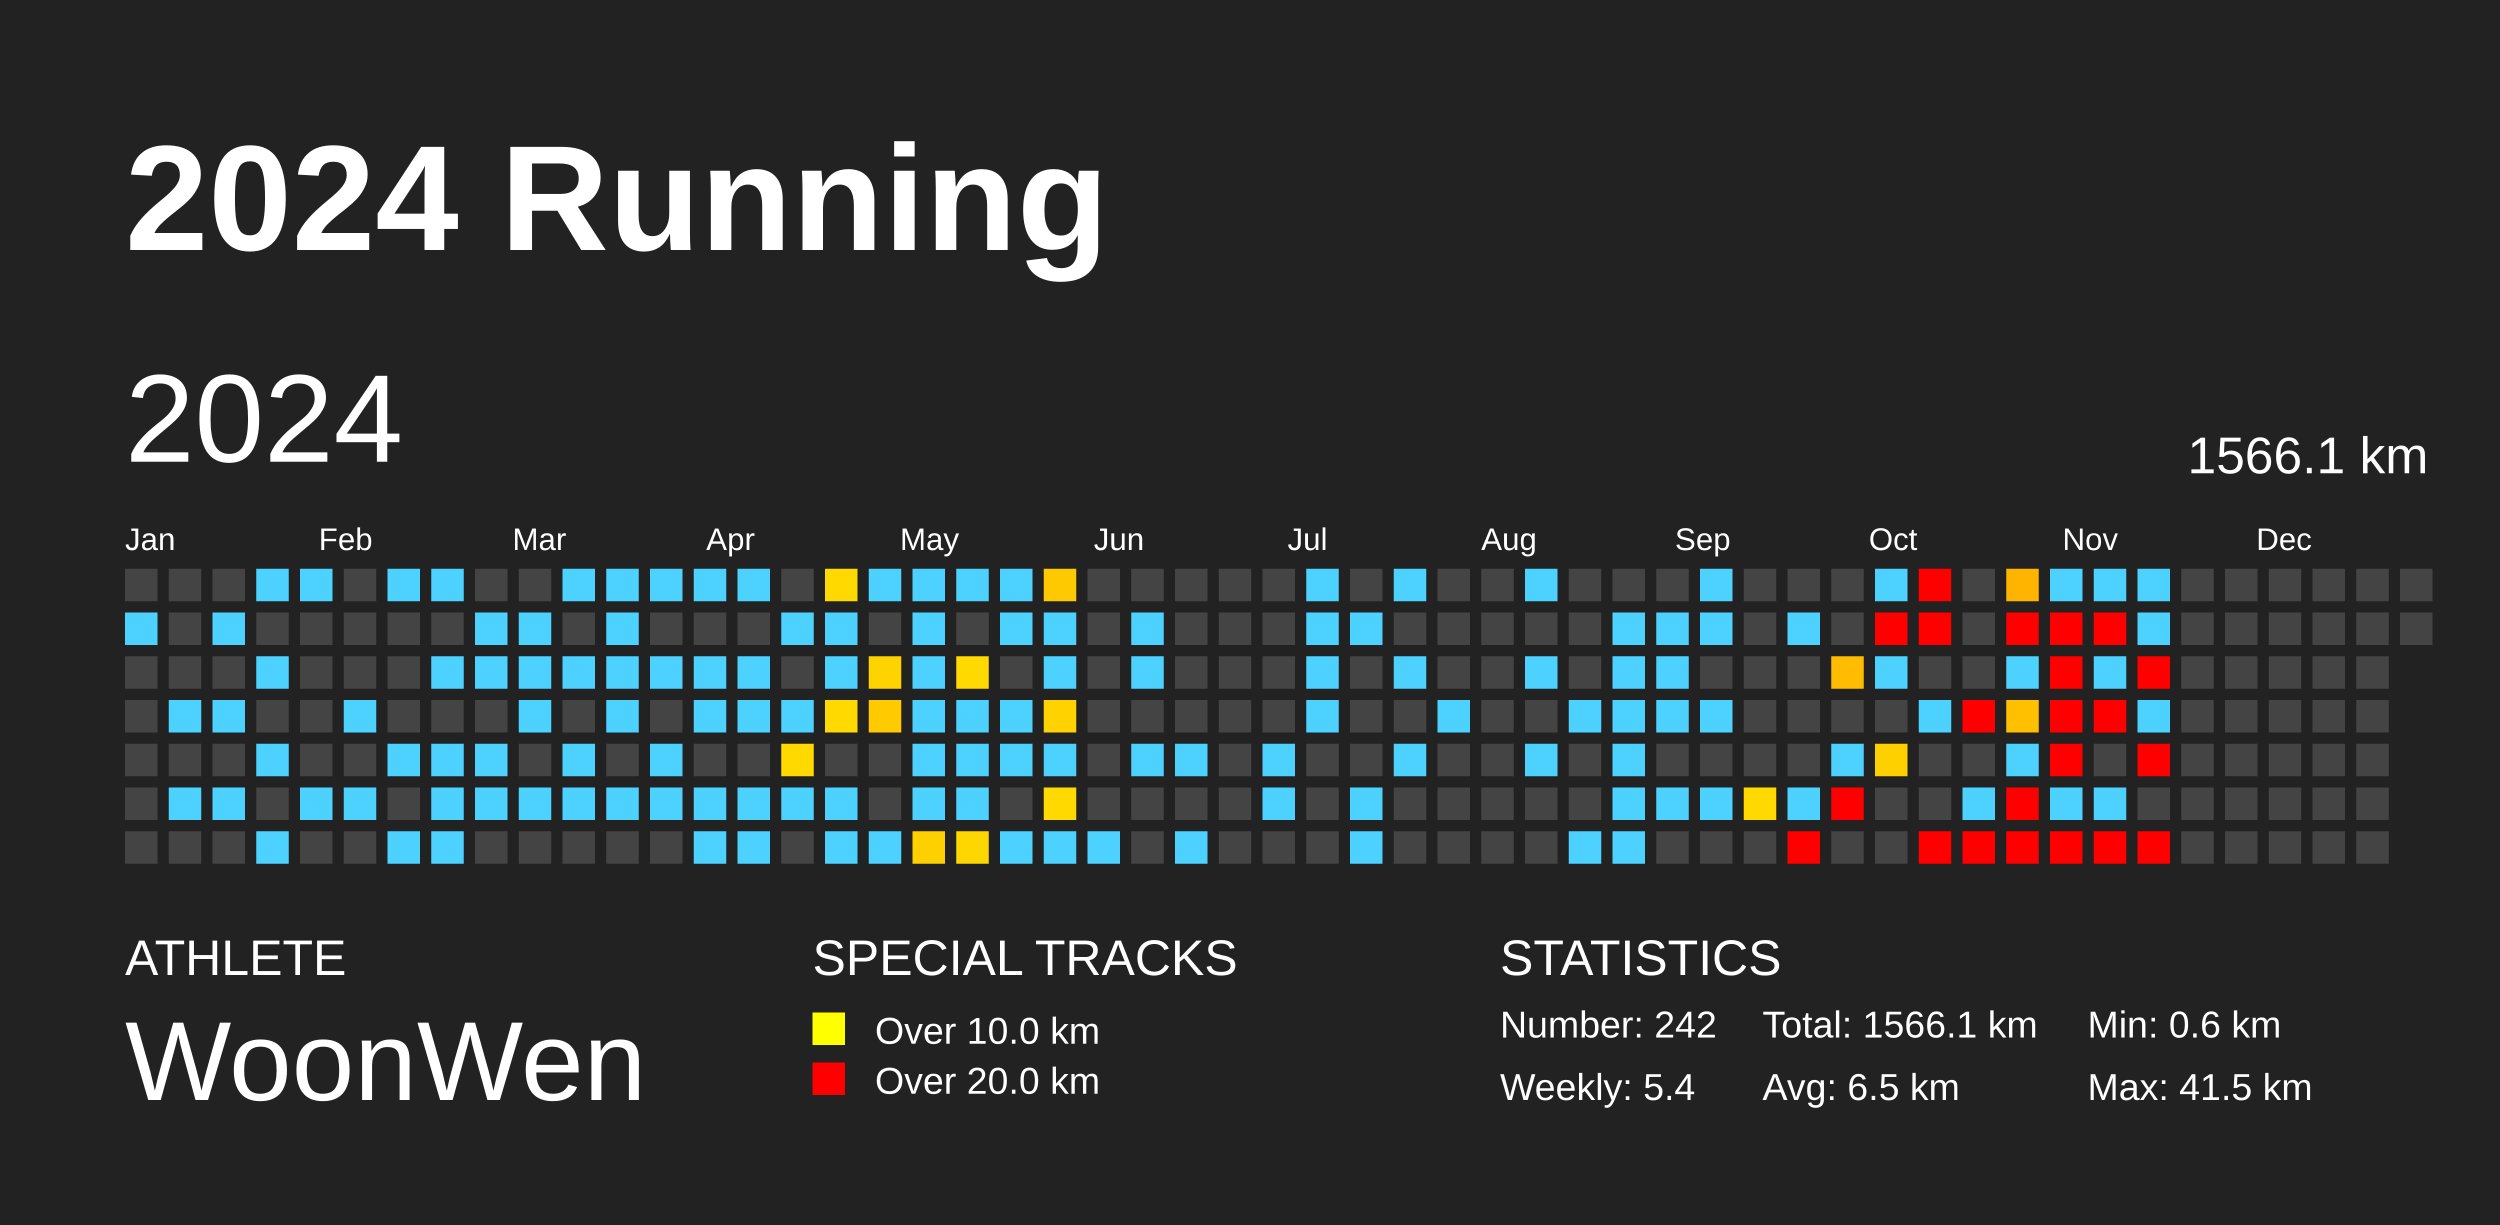
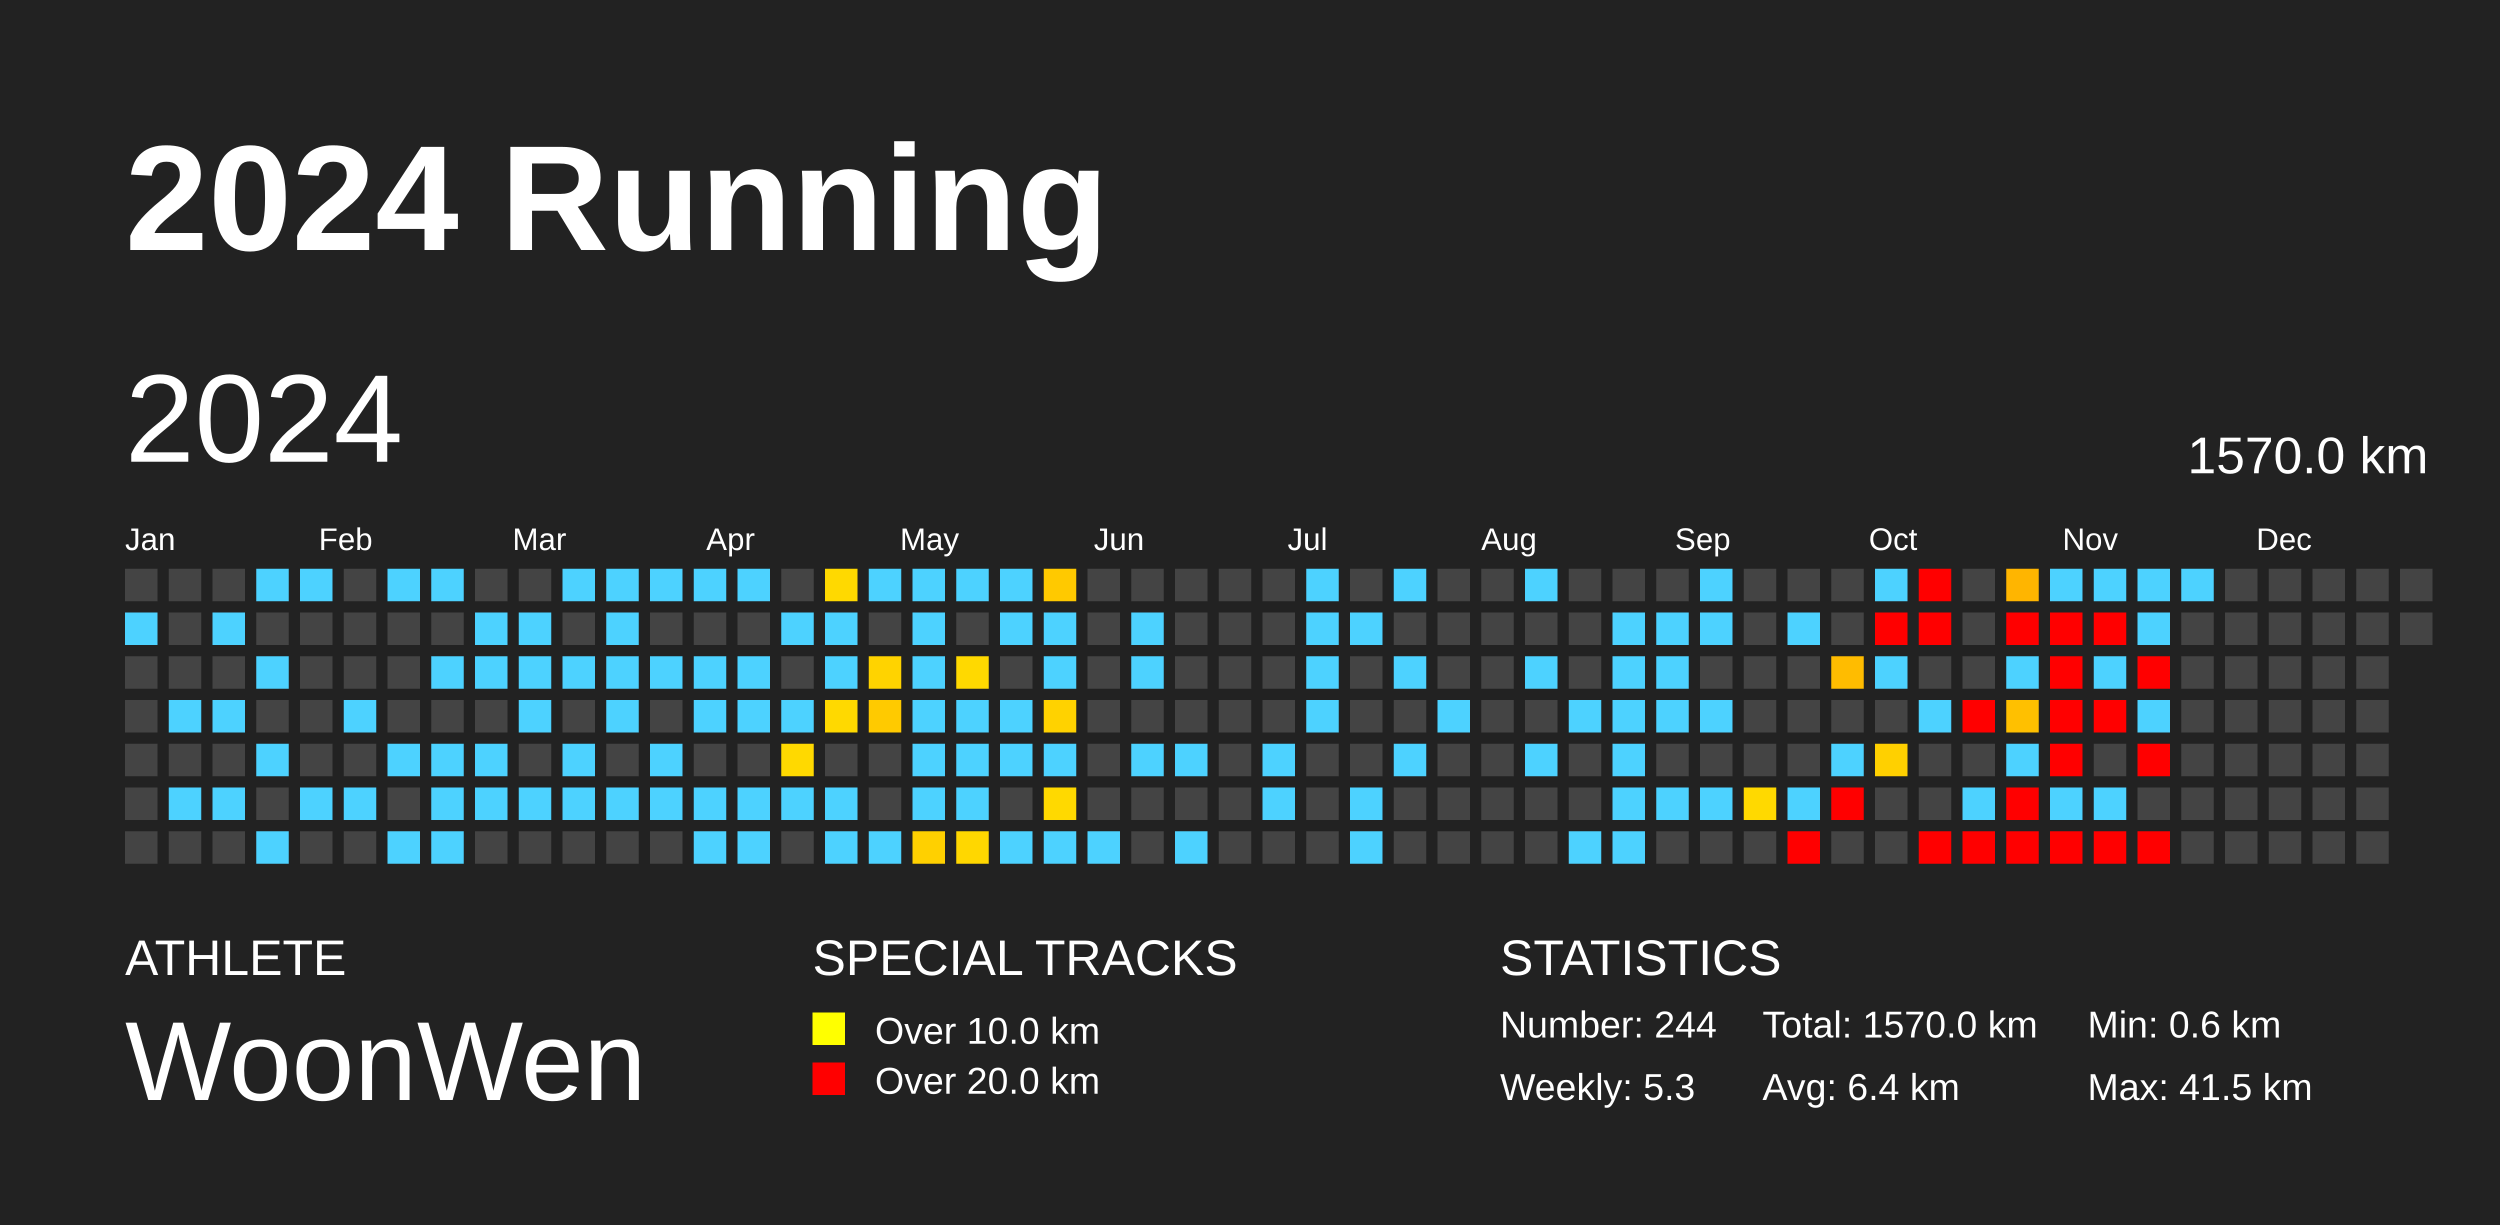
<svg xmlns="http://www.w3.org/2000/svg" baseProfile="full" height="98mm" version="1.1" viewBox="0,0,200,98" width="200mm">
  <defs />
  <rect fill="#222222" height="98" width="200" x="0" y="0" />
  <text fill="#FFFFFF" style="font-size:12px; font-family:Arial; font-weight:bold;" x="10" y="20">2024 Running</text>
  <text fill="#FFFFFF" style="font-size:4px; font-family:Arial" x="10" y="78">ATHLETE</text>
  <text fill="#FFFFFF" style="font-size:9px; font-family:Arial" x="10" y="88">WoonWen</text>
  <text fill="#FFFFFF" style="font-size:4px; font-family:Arial" x="65" y="78">SPECIAL TRACKS</text>
  <rect fill="yellow" height="2.6" width="2.6" x="65" y="81" />
  <text fill="#FFFFFF" style="font-size:3px; font-family:Arial" x="70" y="83.5">Over 10.0 km</text>
  <rect fill="red" height="2.6" width="2.6" x="65" y="85" />
  <text fill="#FFFFFF" style="font-size:3px; font-family:Arial" x="70" y="87.5">Over 20.0 km</text>
  <text fill="#FFFFFF" style="font-size:4px; font-family:Arial" x="120" y="78">STATISTICS</text>
-   <text fill="#FFFFFF" style="font-size:3px; font-family:Arial" x="120" y="83">Number: 242</text>
-   <text fill="#FFFFFF" style="font-size:3px; font-family:Arial" x="120" y="88">Weekly: 5.4</text>
-   <text fill="#FFFFFF" style="font-size:3px; font-family:Arial" x="141" y="83">Total: 1566.1 km</text>
-   <text fill="#FFFFFF" style="font-size:3px; font-family:Arial" x="141" y="88">Avg: 6.5 km</text>
+   <text fill="#FFFFFF" style="font-size:3px; font-family:Arial" x="120" y="83">Number: 244</text>
+   <text fill="#FFFFFF" style="font-size:3px; font-family:Arial" x="120" y="88">Weekly: 5.3</text>
+   <text fill="#FFFFFF" style="font-size:3px; font-family:Arial" x="141" y="83">Total: 1570.0 km</text>
+   <text fill="#FFFFFF" style="font-size:3px; font-family:Arial" x="141" y="88">Avg: 6.4 km</text>
  <text fill="#FFFFFF" style="font-size:3px; font-family:Arial" x="167" y="83">Min: 0.6 km</text>
  <text fill="#FFFFFF" style="font-size:3px; font-family:Arial" x="167" y="88">Max: 41.5 km</text>
  <text dominant-baseline="hanging" fill="#FFFFFF" style="font-size:10.0px; font-family:Arial;" x="10" y="30">2024</text>
-   <text dominant-baseline="hanging" fill="#FFFFFF" style="font-size:4.125px; font-family:Arial;" x="175" y="35">1566.1 km</text>
+   <text dominant-baseline="hanging" fill="#FFFFFF" style="font-size:4.125px; font-family:Arial;" x="175" y="35">1570.0 km</text>
  <text fill="#FFFFFF" style="font-size:2.5px; font-family:Arial" x="10.0" y="44">Jan</text>
  <text fill="#FFFFFF" style="font-size:2.5px; font-family:Arial" x="25.5" y="44">Feb</text>
  <text fill="#FFFFFF" style="font-size:2.5px; font-family:Arial" x="41.0" y="44">Mar</text>
  <text fill="#FFFFFF" style="font-size:2.5px; font-family:Arial" x="56.5" y="44">Apr</text>
  <text fill="#FFFFFF" style="font-size:2.5px; font-family:Arial" x="72.0" y="44">May</text>
  <text fill="#FFFFFF" style="font-size:2.5px; font-family:Arial" x="87.5" y="44">Jun</text>
  <text fill="#FFFFFF" style="font-size:2.5px; font-family:Arial" x="103.0" y="44">Jul</text>
  <text fill="#FFFFFF" style="font-size:2.5px; font-family:Arial" x="118.5" y="44">Aug</text>
  <text fill="#FFFFFF" style="font-size:2.5px; font-family:Arial" x="134.0" y="44">Sep</text>
  <text fill="#FFFFFF" style="font-size:2.5px; font-family:Arial" x="149.5" y="44">Oct</text>
  <text fill="#FFFFFF" style="font-size:2.5px; font-family:Arial" x="165.0" y="44">Nov</text>
  <text fill="#FFFFFF" style="font-size:2.5px; font-family:Arial" x="180.5" y="44">Dec</text>
  <rect fill="#444444" height="2.6" width="2.6" x="10.0" y="45.5" />
  <rect fill="#4dd2ff" height="2.6" width="2.6" x="10.0" y="49.0" />
  <rect fill="#444444" height="2.6" width="2.6" x="10.0" y="52.5" />
  <rect fill="#444444" height="2.6" width="2.6" x="10.0" y="56.0" />
  <rect fill="#444444" height="2.6" width="2.6" x="10.0" y="59.5" />
  <rect fill="#444444" height="2.6" width="2.6" x="10.0" y="63.0" />
  <rect fill="#444444" height="2.6" width="2.6" x="10.0" y="66.5" />
  <rect fill="#444444" height="2.6" width="2.6" x="13.5" y="45.5" />
  <rect fill="#444444" height="2.6" width="2.6" x="13.5" y="49.0" />
  <rect fill="#444444" height="2.6" width="2.6" x="13.5" y="52.5" />
  <rect fill="#4dd2ff" height="2.6" width="2.6" x="13.5" y="56.0" />
  <rect fill="#444444" height="2.6" width="2.6" x="13.5" y="59.5" />
  <rect fill="#4dd2ff" height="2.6" width="2.6" x="13.5" y="63.0" />
  <rect fill="#444444" height="2.6" width="2.6" x="13.5" y="66.5" />
  <rect fill="#444444" height="2.6" width="2.6" x="17.0" y="45.5" />
  <rect fill="#4dd2ff" height="2.6" width="2.6" x="17.0" y="49.0" />
  <rect fill="#444444" height="2.6" width="2.6" x="17.0" y="52.5" />
  <rect fill="#4dd2ff" height="2.6" width="2.6" x="17.0" y="56.0" />
  <rect fill="#444444" height="2.6" width="2.6" x="17.0" y="59.5" />
  <rect fill="#4dd2ff" height="2.6" width="2.6" x="17.0" y="63.0" />
  <rect fill="#444444" height="2.6" width="2.6" x="17.0" y="66.5" />
  <rect fill="#4dd2ff" height="2.6" width="2.6" x="20.5" y="45.5" />
  <rect fill="#444444" height="2.6" width="2.6" x="20.5" y="49.0" />
  <rect fill="#4dd2ff" height="2.6" width="2.6" x="20.5" y="52.5" />
  <rect fill="#444444" height="2.6" width="2.6" x="20.5" y="56.0" />
  <rect fill="#4dd2ff" height="2.6" width="2.6" x="20.5" y="59.5" />
  <rect fill="#444444" height="2.6" width="2.6" x="20.5" y="63.0" />
  <rect fill="#4dd2ff" height="2.6" width="2.6" x="20.5" y="66.5" />
  <rect fill="#4dd2ff" height="2.6" width="2.6" x="24.0" y="45.5" />
  <rect fill="#444444" height="2.6" width="2.6" x="24.0" y="49.0" />
  <rect fill="#444444" height="2.6" width="2.6" x="24.0" y="52.5" />
  <rect fill="#444444" height="2.6" width="2.6" x="24.0" y="56.0" />
  <rect fill="#444444" height="2.6" width="2.6" x="24.0" y="59.5" />
  <rect fill="#4dd2ff" height="2.6" width="2.6" x="24.0" y="63.0" />
  <rect fill="#444444" height="2.6" width="2.6" x="24.0" y="66.5" />
  <rect fill="#444444" height="2.6" width="2.6" x="27.5" y="45.5" />
  <rect fill="#444444" height="2.6" width="2.6" x="27.5" y="49.0" />
  <rect fill="#444444" height="2.6" width="2.6" x="27.5" y="52.5" />
  <rect fill="#4dd2ff" height="2.6" width="2.6" x="27.5" y="56.0" />
  <rect fill="#444444" height="2.6" width="2.6" x="27.5" y="59.5" />
  <rect fill="#4dd2ff" height="2.6" width="2.6" x="27.5" y="63.0" />
  <rect fill="#444444" height="2.6" width="2.6" x="27.5" y="66.5" />
  <rect fill="#4dd2ff" height="2.6" width="2.6" x="31.0" y="45.5" />
  <rect fill="#444444" height="2.6" width="2.6" x="31.0" y="49.0" />
  <rect fill="#444444" height="2.6" width="2.6" x="31.0" y="52.5" />
  <rect fill="#444444" height="2.6" width="2.6" x="31.0" y="56.0" />
  <rect fill="#4dd2ff" height="2.6" width="2.6" x="31.0" y="59.5" />
  <rect fill="#444444" height="2.6" width="2.6" x="31.0" y="63.0" />
  <rect fill="#4dd2ff" height="2.6" width="2.6" x="31.0" y="66.5" />
  <rect fill="#4dd2ff" height="2.6" width="2.6" x="34.5" y="45.5" />
  <rect fill="#444444" height="2.6" width="2.6" x="34.5" y="49.0" />
  <rect fill="#4dd2ff" height="2.6" width="2.6" x="34.5" y="52.5" />
  <rect fill="#444444" height="2.6" width="2.6" x="34.5" y="56.0" />
  <rect fill="#4dd2ff" height="2.6" width="2.6" x="34.5" y="59.5" />
  <rect fill="#4dd2ff" height="2.6" width="2.6" x="34.5" y="63.0" />
  <rect fill="#4dd2ff" height="2.6" width="2.6" x="34.5" y="66.5" />
  <rect fill="#444444" height="2.6" width="2.6" x="38.0" y="45.5" />
  <rect fill="#4dd2ff" height="2.6" width="2.6" x="38.0" y="49.0" />
  <rect fill="#4dd2ff" height="2.6" width="2.6" x="38.0" y="52.5" />
  <rect fill="#444444" height="2.6" width="2.6" x="38.0" y="56.0" />
  <rect fill="#4dd2ff" height="2.6" width="2.6" x="38.0" y="59.5" />
  <rect fill="#4dd2ff" height="2.6" width="2.6" x="38.0" y="63.0" />
  <rect fill="#444444" height="2.6" width="2.6" x="38.0" y="66.5" />
  <rect fill="#444444" height="2.6" width="2.6" x="41.5" y="45.5" />
  <rect fill="#4dd2ff" height="2.6" width="2.6" x="41.5" y="49.0" />
  <rect fill="#4dd2ff" height="2.6" width="2.6" x="41.5" y="52.5" />
  <rect fill="#4dd2ff" height="2.6" width="2.6" x="41.5" y="56.0" />
  <rect fill="#444444" height="2.6" width="2.6" x="41.5" y="59.5" />
  <rect fill="#4dd2ff" height="2.6" width="2.6" x="41.5" y="63.0" />
  <rect fill="#444444" height="2.6" width="2.6" x="41.5" y="66.5" />
  <rect fill="#4dd2ff" height="2.6" width="2.6" x="45.0" y="45.5" />
  <rect fill="#444444" height="2.6" width="2.6" x="45.0" y="49.0" />
  <rect fill="#4dd2ff" height="2.6" width="2.6" x="45.0" y="52.5" />
  <rect fill="#444444" height="2.6" width="2.6" x="45.0" y="56.0" />
  <rect fill="#4dd2ff" height="2.6" width="2.6" x="45.0" y="59.5" />
  <rect fill="#4dd2ff" height="2.6" width="2.6" x="45.0" y="63.0" />
  <rect fill="#444444" height="2.6" width="2.6" x="45.0" y="66.5" />
  <rect fill="#4dd2ff" height="2.6" width="2.6" x="48.5" y="45.5" />
  <rect fill="#4dd2ff" height="2.6" width="2.6" x="48.5" y="49.0" />
  <rect fill="#4dd2ff" height="2.6" width="2.6" x="48.5" y="52.5" />
  <rect fill="#4dd2ff" height="2.6" width="2.6" x="48.5" y="56.0" />
  <rect fill="#444444" height="2.6" width="2.6" x="48.5" y="59.5" />
  <rect fill="#4dd2ff" height="2.6" width="2.6" x="48.5" y="63.0" />
  <rect fill="#444444" height="2.6" width="2.6" x="48.5" y="66.5" />
  <rect fill="#4dd2ff" height="2.6" width="2.6" x="52.0" y="45.5" />
  <rect fill="#444444" height="2.6" width="2.6" x="52.0" y="49.0" />
  <rect fill="#4dd2ff" height="2.6" width="2.6" x="52.0" y="52.5" />
  <rect fill="#444444" height="2.6" width="2.6" x="52.0" y="56.0" />
  <rect fill="#4dd2ff" height="2.6" width="2.6" x="52.0" y="59.5" />
  <rect fill="#4dd2ff" height="2.6" width="2.6" x="52.0" y="63.0" />
  <rect fill="#444444" height="2.6" width="2.6" x="52.0" y="66.5" />
  <rect fill="#4dd2ff" height="2.6" width="2.6" x="55.5" y="45.5" />
  <rect fill="#444444" height="2.6" width="2.6" x="55.5" y="49.0" />
  <rect fill="#4dd2ff" height="2.6" width="2.6" x="55.5" y="52.5" />
  <rect fill="#4dd2ff" height="2.6" width="2.6" x="55.5" y="56.0" />
  <rect fill="#444444" height="2.6" width="2.6" x="55.5" y="59.5" />
  <rect fill="#4dd2ff" height="2.6" width="2.6" x="55.5" y="63.0" />
  <rect fill="#4dd2ff" height="2.6" width="2.6" x="55.5" y="66.5" />
  <rect fill="#4dd2ff" height="2.6" width="2.6" x="59.0" y="45.5" />
  <rect fill="#444444" height="2.6" width="2.6" x="59.0" y="49.0" />
  <rect fill="#4dd2ff" height="2.6" width="2.6" x="59.0" y="52.5" />
  <rect fill="#4dd2ff" height="2.6" width="2.6" x="59.0" y="56.0" />
  <rect fill="#444444" height="2.6" width="2.6" x="59.0" y="59.5" />
  <rect fill="#4dd2ff" height="2.6" width="2.6" x="59.0" y="63.0" />
  <rect fill="#4dd2ff" height="2.6" width="2.6" x="59.0" y="66.5" />
  <rect fill="#444444" height="2.6" width="2.6" x="62.5" y="45.5" />
  <rect fill="#4dd2ff" height="2.6" width="2.6" x="62.5" y="49.0" />
  <rect fill="#444444" height="2.6" width="2.6" x="62.5" y="52.5" />
  <rect fill="#4dd2ff" height="2.6" width="2.6" x="62.5" y="56.0" />
  <rect fill="#ffd900" height="2.6" width="2.6" x="62.5" y="59.5" />
  <rect fill="#4dd2ff" height="2.6" width="2.6" x="62.5" y="63.0" />
  <rect fill="#444444" height="2.6" width="2.6" x="62.5" y="66.5" />
  <rect fill="#ffd900" height="2.6" width="2.6" x="66.0" y="45.5" />
  <rect fill="#4dd2ff" height="2.6" width="2.6" x="66.0" y="49.0" />
  <rect fill="#4dd2ff" height="2.6" width="2.6" x="66.0" y="52.5" />
  <rect fill="#ffd900" height="2.6" width="2.6" x="66.0" y="56.0" />
  <rect fill="#444444" height="2.6" width="2.6" x="66.0" y="59.5" />
  <rect fill="#4dd2ff" height="2.6" width="2.6" x="66.0" y="63.0" />
  <rect fill="#4dd2ff" height="2.6" width="2.6" x="66.0" y="66.5" />
  <rect fill="#4dd2ff" height="2.6" width="2.6" x="69.5" y="45.5" />
  <rect fill="#444444" height="2.6" width="2.6" x="69.5" y="49.0" />
  <rect fill="#ffd300" height="2.6" width="2.6" x="69.5" y="52.5" />
  <rect fill="#ffca00" height="2.6" width="2.6" x="69.5" y="56.0" />
  <rect fill="#444444" height="2.6" width="2.6" x="69.5" y="59.5" />
  <rect fill="#444444" height="2.6" width="2.6" x="69.5" y="63.0" />
  <rect fill="#4dd2ff" height="2.6" width="2.6" x="69.5" y="66.5" />
  <rect fill="#4dd2ff" height="2.6" width="2.6" x="73.0" y="45.5" />
  <rect fill="#4dd2ff" height="2.6" width="2.6" x="73.0" y="49.0" />
  <rect fill="#4dd2ff" height="2.6" width="2.6" x="73.0" y="52.5" />
  <rect fill="#4dd2ff" height="2.6" width="2.6" x="73.0" y="56.0" />
  <rect fill="#4dd2ff" height="2.6" width="2.6" x="73.0" y="59.5" />
  <rect fill="#4dd2ff" height="2.6" width="2.6" x="73.0" y="63.0" />
  <rect fill="#ffd000" height="2.6" width="2.6" x="73.0" y="66.5" />
  <rect fill="#4dd2ff" height="2.6" width="2.6" x="76.5" y="45.5" />
  <rect fill="#444444" height="2.6" width="2.6" x="76.5" y="49.0" />
  <rect fill="#ffd900" height="2.6" width="2.6" x="76.5" y="52.5" />
  <rect fill="#4dd2ff" height="2.6" width="2.6" x="76.5" y="56.0" />
  <rect fill="#4dd2ff" height="2.6" width="2.6" x="76.5" y="59.5" />
  <rect fill="#4dd2ff" height="2.6" width="2.6" x="76.5" y="63.0" />
  <rect fill="#ffd700" height="2.6" width="2.6" x="76.5" y="66.5" />
  <rect fill="#4dd2ff" height="2.6" width="2.6" x="80.0" y="45.5" />
  <rect fill="#4dd2ff" height="2.6" width="2.6" x="80.0" y="49.0" />
  <rect fill="#444444" height="2.6" width="2.6" x="80.0" y="52.5" />
  <rect fill="#4dd2ff" height="2.6" width="2.6" x="80.0" y="56.0" />
  <rect fill="#4dd2ff" height="2.6" width="2.6" x="80.0" y="59.5" />
  <rect fill="#444444" height="2.6" width="2.6" x="80.0" y="63.0" />
  <rect fill="#4dd2ff" height="2.6" width="2.6" x="80.0" y="66.5" />
  <rect fill="#ffc900" height="2.6" width="2.6" x="83.5" y="45.5" />
  <rect fill="#4dd2ff" height="2.6" width="2.6" x="83.5" y="49.0" />
  <rect fill="#4dd2ff" height="2.6" width="2.6" x="83.5" y="52.5" />
  <rect fill="#ffd200" height="2.6" width="2.6" x="83.5" y="56.0" />
  <rect fill="#4dd2ff" height="2.6" width="2.6" x="83.5" y="59.5" />
  <rect fill="#ffd900" height="2.6" width="2.6" x="83.5" y="63.0" />
  <rect fill="#4dd2ff" height="2.6" width="2.6" x="83.5" y="66.5" />
  <rect fill="#444444" height="2.6" width="2.6" x="87.0" y="45.5" />
  <rect fill="#444444" height="2.6" width="2.6" x="87.0" y="49.0" />
  <rect fill="#444444" height="2.6" width="2.6" x="87.0" y="52.5" />
  <rect fill="#444444" height="2.6" width="2.6" x="87.0" y="56.0" />
  <rect fill="#444444" height="2.6" width="2.6" x="87.0" y="59.5" />
  <rect fill="#444444" height="2.6" width="2.6" x="87.0" y="63.0" />
  <rect fill="#4dd2ff" height="2.6" width="2.6" x="87.0" y="66.5" />
  <rect fill="#444444" height="2.6" width="2.6" x="90.5" y="45.5" />
  <rect fill="#4dd2ff" height="2.6" width="2.6" x="90.5" y="49.0" />
  <rect fill="#4dd2ff" height="2.6" width="2.6" x="90.5" y="52.5" />
  <rect fill="#444444" height="2.6" width="2.6" x="90.5" y="56.0" />
  <rect fill="#4dd2ff" height="2.6" width="2.6" x="90.5" y="59.5" />
  <rect fill="#444444" height="2.6" width="2.6" x="90.5" y="63.0" />
  <rect fill="#444444" height="2.6" width="2.6" x="90.5" y="66.5" />
  <rect fill="#444444" height="2.6" width="2.6" x="94.0" y="45.5" />
  <rect fill="#444444" height="2.6" width="2.6" x="94.0" y="49.0" />
  <rect fill="#444444" height="2.6" width="2.6" x="94.0" y="52.5" />
  <rect fill="#444444" height="2.6" width="2.6" x="94.0" y="56.0" />
  <rect fill="#4dd2ff" height="2.6" width="2.6" x="94.0" y="59.5" />
  <rect fill="#444444" height="2.6" width="2.6" x="94.0" y="63.0" />
  <rect fill="#4dd2ff" height="2.6" width="2.6" x="94.0" y="66.5" />
  <rect fill="#444444" height="2.6" width="2.6" x="97.5" y="45.5" />
  <rect fill="#444444" height="2.6" width="2.6" x="97.5" y="49.0" />
  <rect fill="#444444" height="2.6" width="2.6" x="97.5" y="52.5" />
  <rect fill="#444444" height="2.6" width="2.6" x="97.5" y="56.0" />
  <rect fill="#444444" height="2.6" width="2.6" x="97.5" y="59.5" />
  <rect fill="#444444" height="2.6" width="2.6" x="97.5" y="63.0" />
  <rect fill="#444444" height="2.6" width="2.6" x="97.5" y="66.5" />
  <rect fill="#444444" height="2.6" width="2.6" x="101.0" y="45.5" />
  <rect fill="#444444" height="2.6" width="2.6" x="101.0" y="49.0" />
  <rect fill="#444444" height="2.6" width="2.6" x="101.0" y="52.5" />
  <rect fill="#444444" height="2.6" width="2.6" x="101.0" y="56.0" />
  <rect fill="#4dd2ff" height="2.6" width="2.6" x="101.0" y="59.5" />
  <rect fill="#4dd2ff" height="2.6" width="2.6" x="101.0" y="63.0" />
  <rect fill="#444444" height="2.6" width="2.6" x="101.0" y="66.5" />
  <rect fill="#4dd2ff" height="2.6" width="2.6" x="104.5" y="45.5" />
  <rect fill="#4dd2ff" height="2.6" width="2.6" x="104.5" y="49.0" />
  <rect fill="#4dd2ff" height="2.6" width="2.6" x="104.5" y="52.5" />
  <rect fill="#4dd2ff" height="2.6" width="2.6" x="104.5" y="56.0" />
  <rect fill="#444444" height="2.6" width="2.6" x="104.5" y="59.5" />
  <rect fill="#444444" height="2.6" width="2.6" x="104.5" y="63.0" />
  <rect fill="#444444" height="2.6" width="2.6" x="104.5" y="66.5" />
  <rect fill="#444444" height="2.6" width="2.6" x="108.0" y="45.5" />
  <rect fill="#4dd2ff" height="2.6" width="2.6" x="108.0" y="49.0" />
  <rect fill="#444444" height="2.6" width="2.6" x="108.0" y="52.5" />
  <rect fill="#444444" height="2.6" width="2.6" x="108.0" y="56.0" />
  <rect fill="#444444" height="2.6" width="2.6" x="108.0" y="59.5" />
  <rect fill="#4dd2ff" height="2.6" width="2.6" x="108.0" y="63.0" />
  <rect fill="#4dd2ff" height="2.6" width="2.6" x="108.0" y="66.5" />
  <rect fill="#4dd2ff" height="2.6" width="2.6" x="111.5" y="45.5" />
  <rect fill="#444444" height="2.6" width="2.6" x="111.5" y="49.0" />
  <rect fill="#4dd2ff" height="2.6" width="2.6" x="111.5" y="52.5" />
  <rect fill="#444444" height="2.6" width="2.6" x="111.5" y="56.0" />
  <rect fill="#4dd2ff" height="2.6" width="2.6" x="111.5" y="59.5" />
  <rect fill="#444444" height="2.6" width="2.6" x="111.5" y="63.0" />
  <rect fill="#444444" height="2.6" width="2.6" x="111.5" y="66.5" />
  <rect fill="#444444" height="2.6" width="2.6" x="115.0" y="45.5" />
  <rect fill="#444444" height="2.6" width="2.6" x="115.0" y="49.0" />
  <rect fill="#444444" height="2.6" width="2.6" x="115.0" y="52.5" />
  <rect fill="#4dd2ff" height="2.6" width="2.6" x="115.0" y="56.0" />
  <rect fill="#444444" height="2.6" width="2.6" x="115.0" y="59.5" />
  <rect fill="#444444" height="2.6" width="2.6" x="115.0" y="63.0" />
  <rect fill="#444444" height="2.6" width="2.6" x="115.0" y="66.5" />
  <rect fill="#444444" height="2.6" width="2.6" x="118.5" y="45.5" />
  <rect fill="#444444" height="2.6" width="2.6" x="118.5" y="49.0" />
  <rect fill="#444444" height="2.6" width="2.6" x="118.5" y="52.5" />
  <rect fill="#444444" height="2.6" width="2.6" x="118.5" y="56.0" />
  <rect fill="#444444" height="2.6" width="2.6" x="118.5" y="59.5" />
  <rect fill="#444444" height="2.6" width="2.6" x="118.5" y="63.0" />
  <rect fill="#444444" height="2.6" width="2.6" x="118.5" y="66.5" />
  <rect fill="#4dd2ff" height="2.6" width="2.6" x="122.0" y="45.5" />
  <rect fill="#444444" height="2.6" width="2.6" x="122.0" y="49.0" />
  <rect fill="#4dd2ff" height="2.6" width="2.6" x="122.0" y="52.5" />
  <rect fill="#444444" height="2.6" width="2.6" x="122.0" y="56.0" />
  <rect fill="#4dd2ff" height="2.6" width="2.6" x="122.0" y="59.5" />
  <rect fill="#444444" height="2.6" width="2.6" x="122.0" y="63.0" />
  <rect fill="#444444" height="2.6" width="2.6" x="122.0" y="66.5" />
  <rect fill="#444444" height="2.6" width="2.6" x="125.5" y="45.5" />
  <rect fill="#444444" height="2.6" width="2.6" x="125.5" y="49.0" />
  <rect fill="#444444" height="2.6" width="2.6" x="125.5" y="52.5" />
  <rect fill="#4dd2ff" height="2.6" width="2.6" x="125.5" y="56.0" />
  <rect fill="#444444" height="2.6" width="2.6" x="125.5" y="59.5" />
  <rect fill="#444444" height="2.6" width="2.6" x="125.5" y="63.0" />
  <rect fill="#4dd2ff" height="2.6" width="2.6" x="125.5" y="66.5" />
  <rect fill="#444444" height="2.6" width="2.6" x="129.0" y="45.5" />
  <rect fill="#4dd2ff" height="2.6" width="2.6" x="129.0" y="49.0" />
  <rect fill="#4dd2ff" height="2.6" width="2.6" x="129.0" y="52.5" />
  <rect fill="#4dd2ff" height="2.6" width="2.6" x="129.0" y="56.0" />
  <rect fill="#4dd2ff" height="2.6" width="2.6" x="129.0" y="59.5" />
  <rect fill="#4dd2ff" height="2.6" width="2.6" x="129.0" y="63.0" />
  <rect fill="#4dd2ff" height="2.6" width="2.6" x="129.0" y="66.5" />
  <rect fill="#444444" height="2.6" width="2.6" x="132.5" y="45.5" />
  <rect fill="#4dd2ff" height="2.6" width="2.6" x="132.5" y="49.0" />
  <rect fill="#4dd2ff" height="2.6" width="2.6" x="132.5" y="52.5" />
  <rect fill="#4dd2ff" height="2.6" width="2.6" x="132.5" y="56.0" />
  <rect fill="#444444" height="2.6" width="2.6" x="132.5" y="59.5" />
  <rect fill="#4dd2ff" height="2.6" width="2.6" x="132.5" y="63.0" />
  <rect fill="#444444" height="2.6" width="2.6" x="132.5" y="66.5" />
  <rect fill="#4dd2ff" height="2.6" width="2.6" x="136.0" y="45.5" />
  <rect fill="#4dd2ff" height="2.6" width="2.6" x="136.0" y="49.0" />
  <rect fill="#444444" height="2.6" width="2.6" x="136.0" y="52.5" />
  <rect fill="#4dd2ff" height="2.6" width="2.6" x="136.0" y="56.0" />
  <rect fill="#444444" height="2.6" width="2.6" x="136.0" y="59.5" />
  <rect fill="#4dd2ff" height="2.6" width="2.6" x="136.0" y="63.0" />
  <rect fill="#444444" height="2.6" width="2.6" x="136.0" y="66.5" />
  <rect fill="#444444" height="2.6" width="2.6" x="139.5" y="45.5" />
  <rect fill="#444444" height="2.6" width="2.6" x="139.5" y="49.0" />
  <rect fill="#444444" height="2.6" width="2.6" x="139.5" y="52.5" />
  <rect fill="#444444" height="2.6" width="2.6" x="139.5" y="56.0" />
  <rect fill="#444444" height="2.6" width="2.6" x="139.5" y="59.5" />
  <rect fill="#ffd900" height="2.6" width="2.6" x="139.5" y="63.0" />
  <rect fill="#444444" height="2.6" width="2.6" x="139.5" y="66.5" />
  <rect fill="#444444" height="2.6" width="2.6" x="143.0" y="45.5" />
  <rect fill="#4dd2ff" height="2.6" width="2.6" x="143.0" y="49.0" />
  <rect fill="#444444" height="2.6" width="2.6" x="143.0" y="52.5" />
  <rect fill="#444444" height="2.6" width="2.6" x="143.0" y="56.0" />
  <rect fill="#444444" height="2.6" width="2.6" x="143.0" y="59.5" />
  <rect fill="#4dd2ff" height="2.6" width="2.6" x="143.0" y="63.0" />
  <rect fill="red" height="2.6" width="2.6" x="143.0" y="66.5" />
  <rect fill="#444444" height="2.6" width="2.6" x="146.5" y="45.5" />
  <rect fill="#444444" height="2.6" width="2.6" x="146.5" y="49.0" />
  <rect fill="#ffbc00" height="2.6" width="2.6" x="146.5" y="52.5" />
  <rect fill="#444444" height="2.6" width="2.6" x="146.5" y="56.0" />
  <rect fill="#4dd2ff" height="2.6" width="2.6" x="146.5" y="59.5" />
  <rect fill="red" height="2.6" width="2.6" x="146.5" y="63.0" />
  <rect fill="#444444" height="2.6" width="2.6" x="146.5" y="66.5" />
  <rect fill="#4dd2ff" height="2.6" width="2.6" x="150.0" y="45.5" />
  <rect fill="red" height="2.6" width="2.6" x="150.0" y="49.0" />
  <rect fill="#4dd2ff" height="2.6" width="2.6" x="150.0" y="52.5" />
  <rect fill="#444444" height="2.6" width="2.6" x="150.0" y="56.0" />
  <rect fill="#ffd000" height="2.6" width="2.6" x="150.0" y="59.5" />
  <rect fill="#444444" height="2.6" width="2.6" x="150.0" y="63.0" />
  <rect fill="#444444" height="2.6" width="2.6" x="150.0" y="66.5" />
  <rect fill="red" height="2.6" width="2.6" x="153.5" y="45.5" />
  <rect fill="red" height="2.6" width="2.6" x="153.5" y="49.0" />
  <rect fill="#444444" height="2.6" width="2.6" x="153.5" y="52.5" />
  <rect fill="#4dd2ff" height="2.6" width="2.6" x="153.5" y="56.0" />
  <rect fill="#444444" height="2.6" width="2.6" x="153.5" y="59.5" />
  <rect fill="#444444" height="2.6" width="2.6" x="153.5" y="63.0" />
  <rect fill="red" height="2.6" width="2.6" x="153.5" y="66.5" />
  <rect fill="#444444" height="2.6" width="2.6" x="157.0" y="45.5" />
  <rect fill="#444444" height="2.6" width="2.6" x="157.0" y="49.0" />
  <rect fill="#444444" height="2.6" width="2.6" x="157.0" y="52.5" />
  <rect fill="red" height="2.6" width="2.6" x="157.0" y="56.0" />
  <rect fill="#444444" height="2.6" width="2.6" x="157.0" y="59.5" />
  <rect fill="#4dd2ff" height="2.6" width="2.6" x="157.0" y="63.0" />
  <rect fill="red" height="2.6" width="2.6" x="157.0" y="66.5" />
  <rect fill="#ffb500" height="2.6" width="2.6" x="160.5" y="45.5" />
  <rect fill="red" height="2.6" width="2.6" x="160.5" y="49.0" />
  <rect fill="#4dd2ff" height="2.6" width="2.6" x="160.5" y="52.5" />
  <rect fill="#ffc000" height="2.6" width="2.6" x="160.5" y="56.0" />
  <rect fill="#4dd2ff" height="2.6" width="2.6" x="160.5" y="59.5" />
  <rect fill="red" height="2.6" width="2.6" x="160.5" y="63.0" />
  <rect fill="red" height="2.6" width="2.6" x="160.5" y="66.5" />
  <rect fill="#4dd2ff" height="2.6" width="2.6" x="164.0" y="45.5" />
  <rect fill="red" height="2.6" width="2.6" x="164.0" y="49.0" />
  <rect fill="red" height="2.6" width="2.6" x="164.0" y="52.5" />
  <rect fill="red" height="2.6" width="2.6" x="164.0" y="56.0" />
  <rect fill="red" height="2.6" width="2.6" x="164.0" y="59.5" />
  <rect fill="#4dd2ff" height="2.6" width="2.6" x="164.0" y="63.0" />
  <rect fill="red" height="2.6" width="2.6" x="164.0" y="66.5" />
  <rect fill="#4dd2ff" height="2.6" width="2.6" x="167.5" y="45.5" />
  <rect fill="red" height="2.6" width="2.6" x="167.5" y="49.0" />
  <rect fill="#4dd2ff" height="2.6" width="2.6" x="167.5" y="52.5" />
  <rect fill="red" height="2.6" width="2.6" x="167.5" y="56.0" />
  <rect fill="#444444" height="2.6" width="2.6" x="167.5" y="59.5" />
  <rect fill="#4dd2ff" height="2.6" width="2.6" x="167.5" y="63.0" />
  <rect fill="red" height="2.6" width="2.6" x="167.5" y="66.5" />
  <rect fill="#4dd2ff" height="2.6" width="2.6" x="171.0" y="45.5" />
  <rect fill="#4dd2ff" height="2.6" width="2.6" x="171.0" y="49.0" />
  <rect fill="red" height="2.6" width="2.6" x="171.0" y="52.5" />
  <rect fill="#4dd2ff" height="2.6" width="2.6" x="171.0" y="56.0" />
  <rect fill="red" height="2.6" width="2.6" x="171.0" y="59.5" />
  <rect fill="#444444" height="2.6" width="2.6" x="171.0" y="63.0" />
  <rect fill="red" height="2.6" width="2.6" x="171.0" y="66.5" />
-   <rect fill="#444444" height="2.6" width="2.6" x="174.5" y="45.5" />
+   <rect fill="#4dd2ff" height="2.6" width="2.6" x="174.5" y="45.5" />
  <rect fill="#444444" height="2.6" width="2.6" x="174.5" y="49.0" />
  <rect fill="#444444" height="2.6" width="2.6" x="174.5" y="52.5" />
  <rect fill="#444444" height="2.6" width="2.6" x="174.5" y="56.0" />
  <rect fill="#444444" height="2.6" width="2.6" x="174.5" y="59.5" />
  <rect fill="#444444" height="2.6" width="2.6" x="174.5" y="63.0" />
  <rect fill="#444444" height="2.6" width="2.6" x="174.5" y="66.5" />
  <rect fill="#444444" height="2.6" width="2.6" x="178.0" y="45.5" />
  <rect fill="#444444" height="2.6" width="2.6" x="178.0" y="49.0" />
  <rect fill="#444444" height="2.6" width="2.6" x="178.0" y="52.5" />
  <rect fill="#444444" height="2.6" width="2.6" x="178.0" y="56.0" />
  <rect fill="#444444" height="2.6" width="2.6" x="178.0" y="59.5" />
  <rect fill="#444444" height="2.6" width="2.6" x="178.0" y="63.0" />
  <rect fill="#444444" height="2.6" width="2.6" x="178.0" y="66.5" />
  <rect fill="#444444" height="2.6" width="2.6" x="181.5" y="45.5" />
  <rect fill="#444444" height="2.6" width="2.6" x="181.5" y="49.0" />
  <rect fill="#444444" height="2.6" width="2.6" x="181.5" y="52.5" />
  <rect fill="#444444" height="2.6" width="2.6" x="181.5" y="56.0" />
  <rect fill="#444444" height="2.6" width="2.6" x="181.5" y="59.5" />
  <rect fill="#444444" height="2.6" width="2.6" x="181.5" y="63.0" />
  <rect fill="#444444" height="2.6" width="2.6" x="181.5" y="66.5" />
  <rect fill="#444444" height="2.6" width="2.6" x="185.0" y="45.5" />
  <rect fill="#444444" height="2.6" width="2.6" x="185.0" y="49.0" />
  <rect fill="#444444" height="2.6" width="2.6" x="185.0" y="52.5" />
  <rect fill="#444444" height="2.6" width="2.6" x="185.0" y="56.0" />
  <rect fill="#444444" height="2.6" width="2.6" x="185.0" y="59.5" />
  <rect fill="#444444" height="2.6" width="2.6" x="185.0" y="63.0" />
  <rect fill="#444444" height="2.6" width="2.6" x="185.0" y="66.5" />
  <rect fill="#444444" height="2.6" width="2.6" x="188.5" y="45.5" />
  <rect fill="#444444" height="2.6" width="2.6" x="188.5" y="49.0" />
  <rect fill="#444444" height="2.6" width="2.6" x="188.5" y="52.5" />
  <rect fill="#444444" height="2.6" width="2.6" x="188.5" y="56.0" />
  <rect fill="#444444" height="2.6" width="2.6" x="188.5" y="59.5" />
  <rect fill="#444444" height="2.6" width="2.6" x="188.5" y="63.0" />
  <rect fill="#444444" height="2.6" width="2.6" x="188.5" y="66.5" />
  <rect fill="#444444" height="2.6" width="2.6" x="192.0" y="45.5" />
  <rect fill="#444444" height="2.6" width="2.6" x="192.0" y="49.0" />
</svg>
